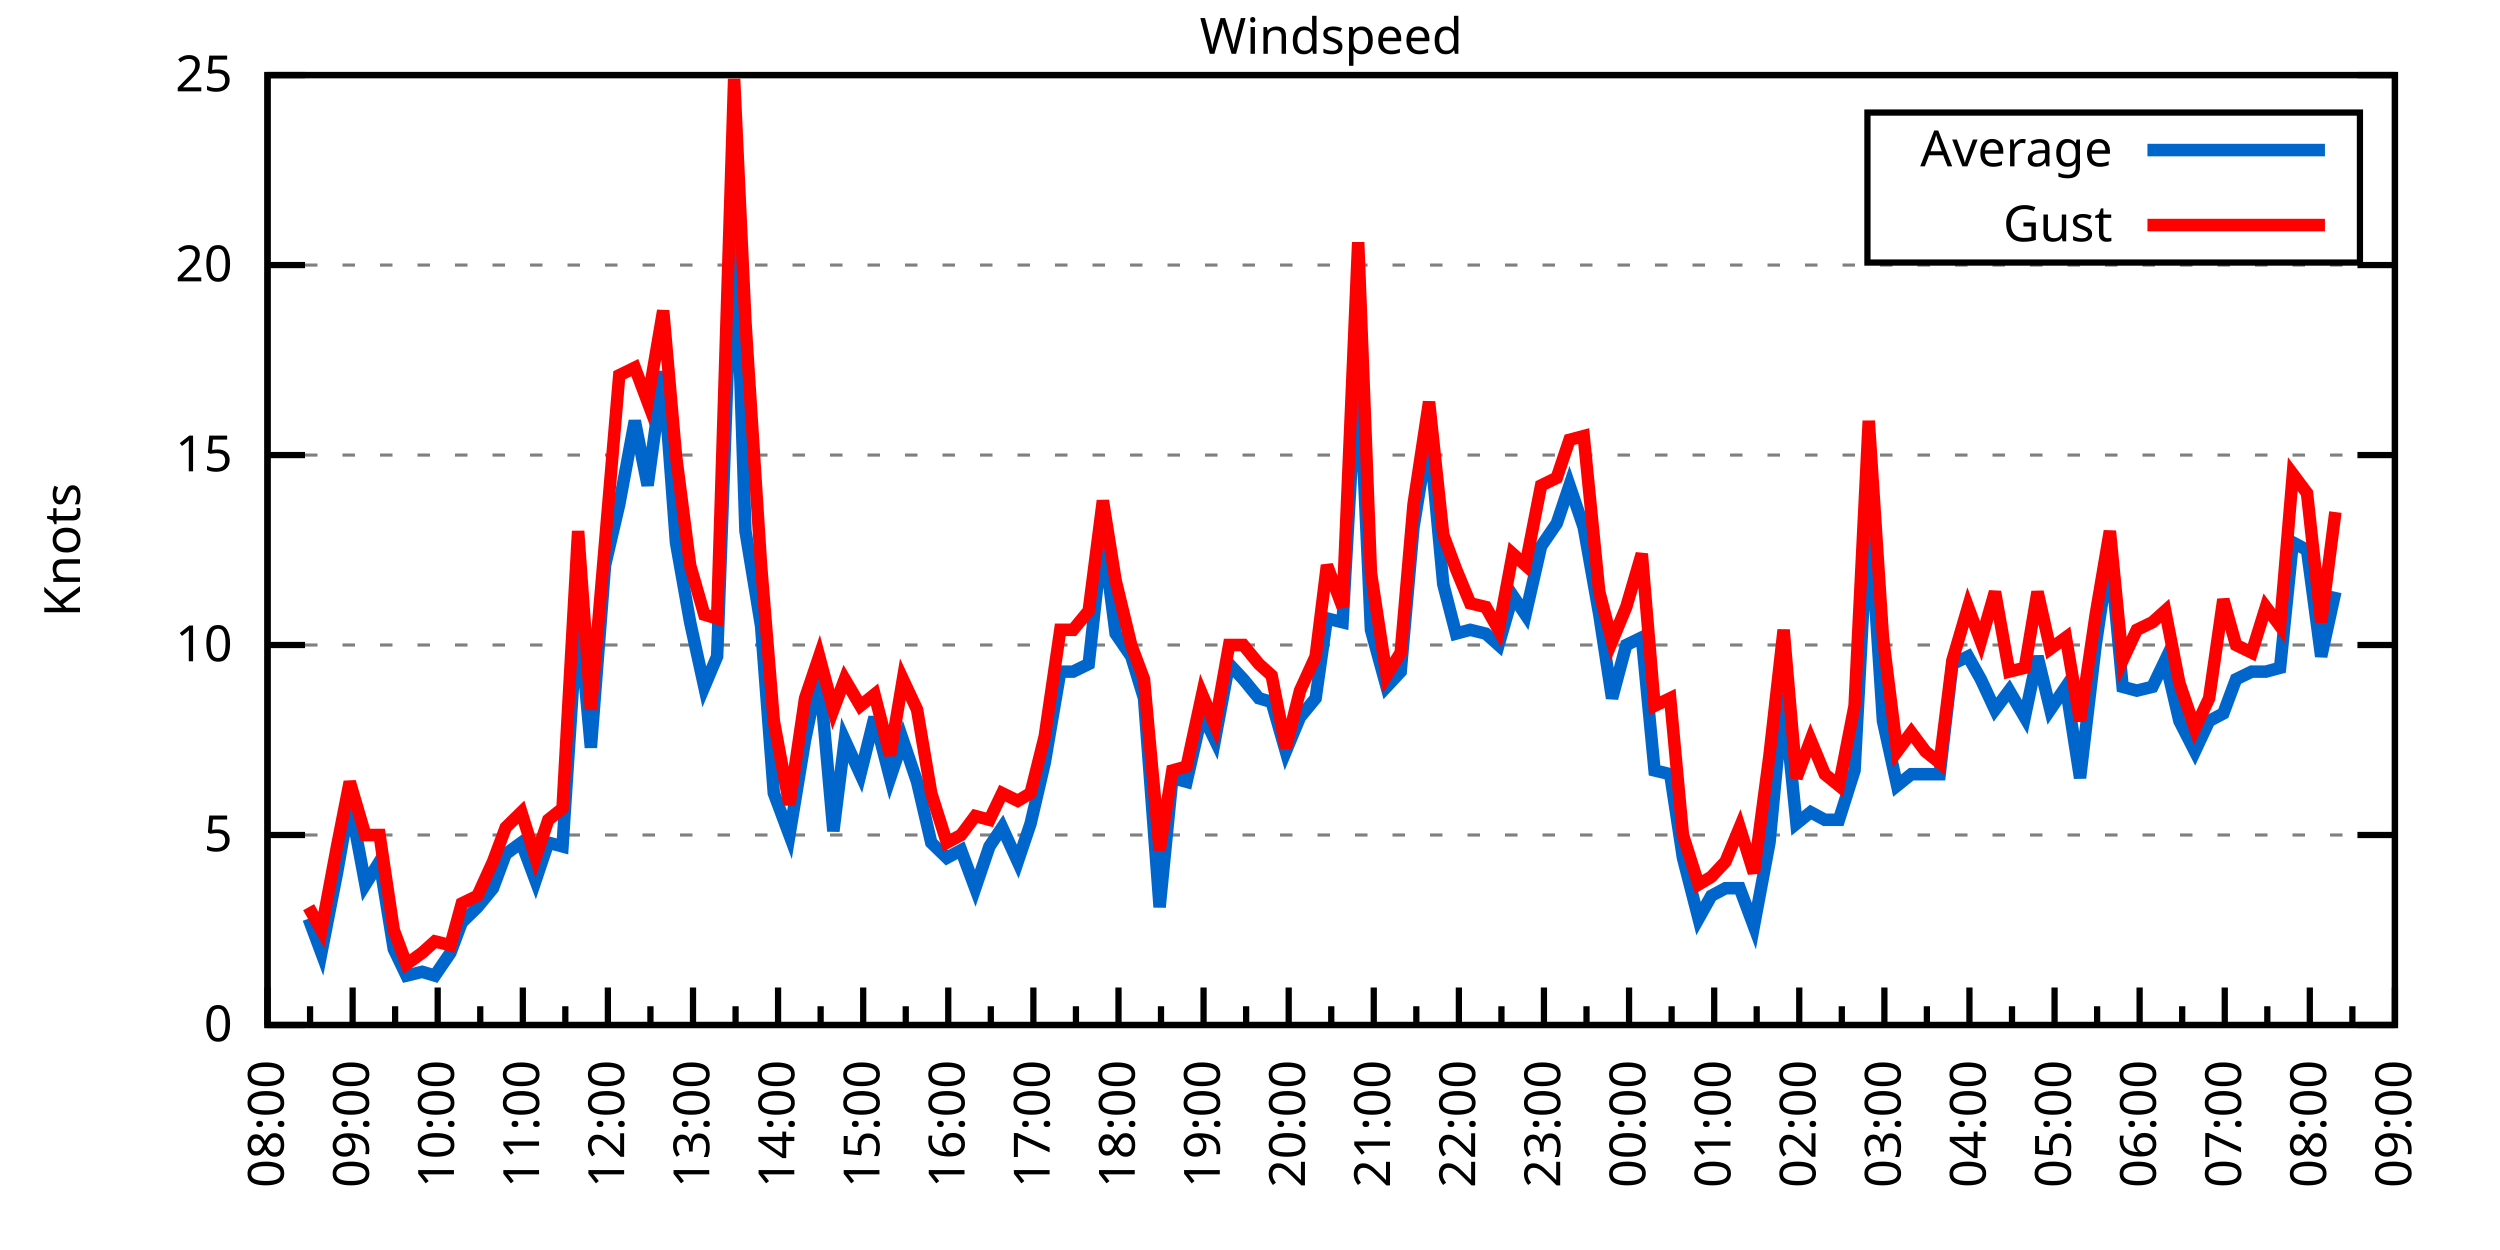
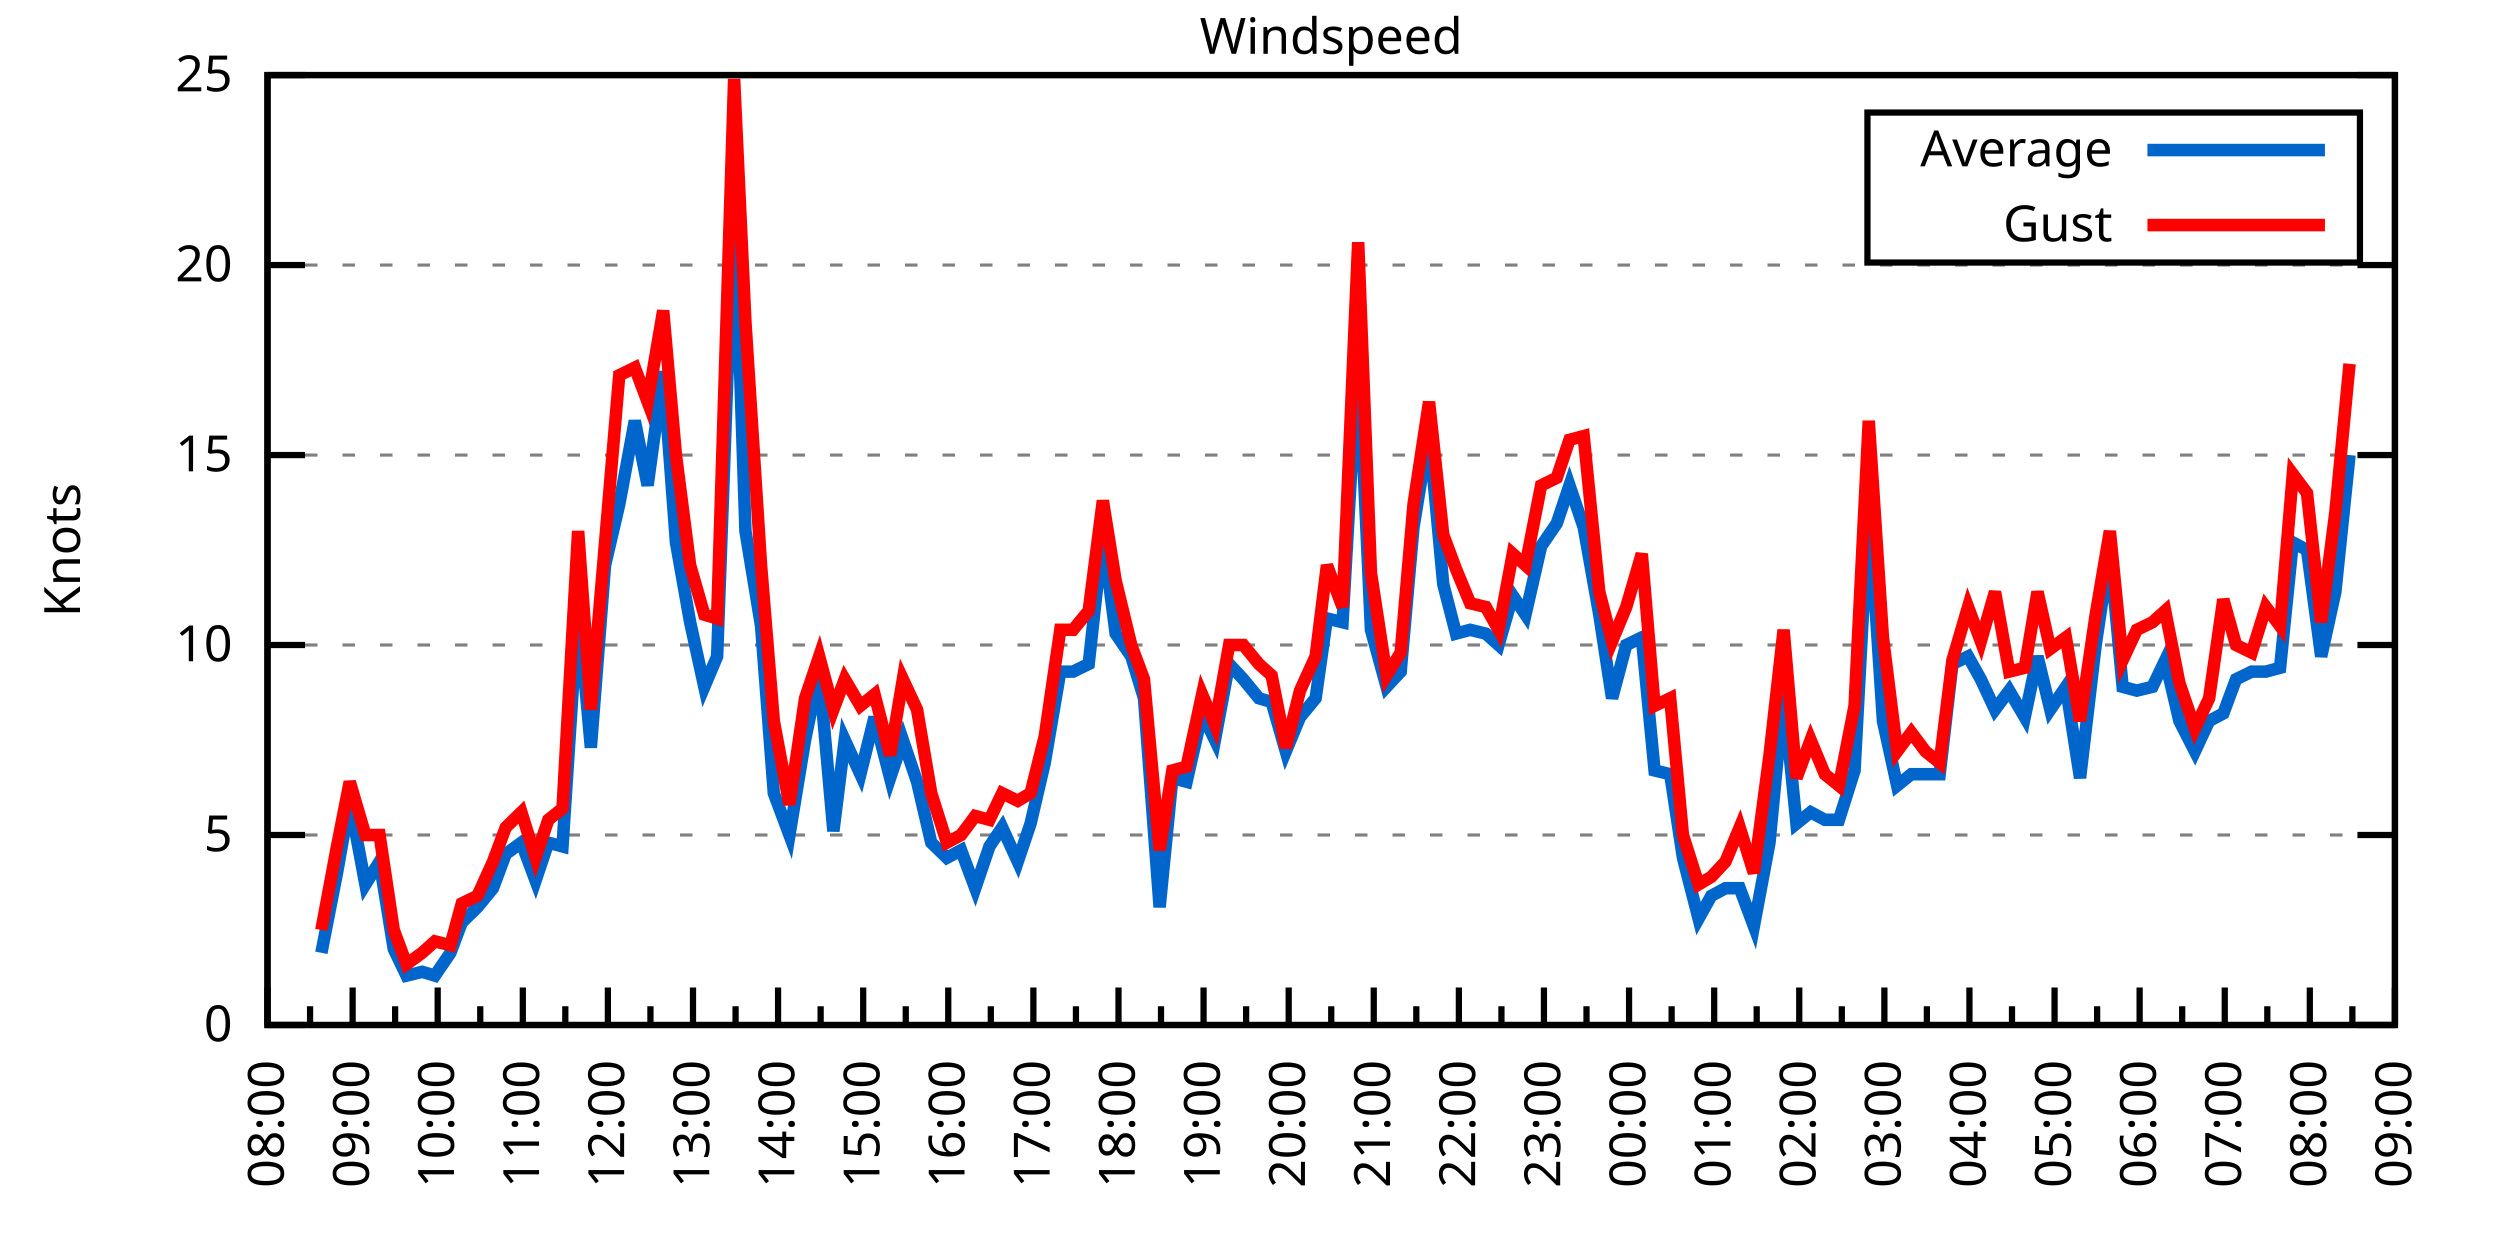
<svg xmlns="http://www.w3.org/2000/svg" xmlns:xlink="http://www.w3.org/1999/xlink" width="400" height="200" viewBox="0 0 400 200">
  <g id="gnuplot_canvas">
    <rect x="0" y="0" width="400" height="200" fill="none" />
    <defs>
      <circle id="gpDot" r="0.5" stroke-width="0.5" stroke="currentColor" />
      <path id="gpPt0" stroke-width="0.333" stroke="currentColor" d="M-1,0 h2 M0,-1 v2" />
      <path id="gpPt1" stroke-width="0.333" stroke="currentColor" d="M-1,-1 L1,1 M1,-1 L-1,1" />
      <path id="gpPt2" stroke-width="0.333" stroke="currentColor" d="M-1,0 L1,0 M0,-1 L0,1 M-1,-1 L1,1 M-1,1 L1,-1" />
      <rect id="gpPt3" stroke-width="0.333" stroke="currentColor" x="-1" y="-1" width="2" height="2" />
      <rect id="gpPt4" stroke-width="0.333" stroke="currentColor" fill="currentColor" x="-1" y="-1" width="2" height="2" />
      <circle id="gpPt5" stroke-width="0.333" stroke="currentColor" cx="0" cy="0" r="1" />
      <use xlink:href="#gpPt5" id="gpPt6" fill="currentColor" stroke="none" />
      <path id="gpPt7" stroke-width="0.333" stroke="currentColor" d="M0,-1.33 L-1.33,0.67 L1.33,0.67 z" />
      <use xlink:href="#gpPt7" id="gpPt8" fill="currentColor" stroke="none" />
      <use xlink:href="#gpPt7" id="gpPt9" stroke="currentColor" transform="rotate(180)" />
      <use xlink:href="#gpPt9" id="gpPt10" fill="currentColor" stroke="none" />
      <use xlink:href="#gpPt3" id="gpPt11" stroke="currentColor" transform="rotate(45)" />
      <use xlink:href="#gpPt11" id="gpPt12" fill="currentColor" stroke="none" />
      <path id="gpPt13" stroke-width="0.333" stroke="currentColor" d="M0,1.330 L1.265,0.411 L0.782,-1.067 L-0.782,-1.076 L-1.265,0.411 z" />
      <use xlink:href="#gpPt13" id="gpPt14" fill="currentColor" stroke="none" />
      <filter id="textbox" filterUnits="objectBoundingBox" x="0" y="0" height="1" width="1">
        <feFlood flood-color="white" flood-opacity="1" result="bgnd" />
        <feComposite in="SourceGraphic" in2="bgnd" operator="atop" />
      </filter>
      <filter id="greybox" filterUnits="objectBoundingBox" x="0" y="0" height="1" width="1">
        <feFlood flood-color="lightgrey" flood-opacity="1" result="grey" />
        <feComposite in="SourceGraphic" in2="grey" operator="atop" />
      </filter>
    </defs>
    <g fill="none" color="white" stroke="currentColor" stroke-width="1.00" stroke-linecap="butt" stroke-linejoin="miter">
</g>
    <g fill="none" color="black" stroke="currentColor" stroke-width="1.00" stroke-linecap="butt" stroke-linejoin="miter">
      <g stroke="none" shape-rendering="crispEdges">
        <polygon fill="rgb(255, 255, 255)" points="42.80,164.00 383.18,164.00 383.18,12.02 42.80,12.02 " />
      </g>
    </g>
    <g fill="none" color="black" stroke="currentColor" stroke-width="1.00" stroke-linecap="butt" stroke-linejoin="miter">
</g>
    <g fill="none" color="black" stroke="black" stroke-width="0.50" stroke-linecap="butt" stroke-linejoin="miter">
</g>
    <g fill="none" color="gray" stroke="currentColor" stroke-width="0.50" stroke-linecap="butt" stroke-linejoin="miter">
      <path stroke="gray" stroke-dasharray="2,4" class="gridline" d="M42.80,164.00 L383.19,164.00  " />
    </g>
    <g fill="none" color="gray" stroke="gray" stroke-width="1.00" stroke-linecap="butt" stroke-linejoin="miter">
</g>
    <g fill="none" color="black" stroke="currentColor" stroke-width="1.00" stroke-linecap="butt" stroke-linejoin="miter">
      <path stroke="black" d="M42.80,164.00 L48.80,164.00 M383.19,164.00 L377.19,164.00  " />
      <g transform="translate(37.20,166.60)" stroke="none" fill="black" font-family="Sans" font-size="8.00" text-anchor="end">
        <text>
          <tspan font-family="Sans"> 0</tspan>
        </text>
      </g>
    </g>
    <g fill="none" color="black" stroke="currentColor" stroke-width="1.00" stroke-linecap="butt" stroke-linejoin="miter">
</g>
    <g fill="none" color="black" stroke="black" stroke-width="0.50" stroke-linecap="butt" stroke-linejoin="miter">
</g>
    <g fill="none" color="gray" stroke="currentColor" stroke-width="0.50" stroke-linecap="butt" stroke-linejoin="miter">
      <path stroke="gray" stroke-dasharray="2,4" class="gridline" d="M42.80,133.60 L383.19,133.60  " />
    </g>
    <g fill="none" color="gray" stroke="gray" stroke-width="1.00" stroke-linecap="butt" stroke-linejoin="miter">
</g>
    <g fill="none" color="black" stroke="currentColor" stroke-width="1.00" stroke-linecap="butt" stroke-linejoin="miter">
      <path stroke="black" d="M42.80,133.60 L48.80,133.60 M383.19,133.60 L377.19,133.60  " />
      <g transform="translate(37.20,136.20)" stroke="none" fill="black" font-family="Sans" font-size="8.00" text-anchor="end">
        <text>
          <tspan font-family="Sans"> 5</tspan>
        </text>
      </g>
    </g>
    <g fill="none" color="black" stroke="currentColor" stroke-width="1.00" stroke-linecap="butt" stroke-linejoin="miter">
</g>
    <g fill="none" color="black" stroke="black" stroke-width="0.50" stroke-linecap="butt" stroke-linejoin="miter">
</g>
    <g fill="none" color="gray" stroke="currentColor" stroke-width="0.50" stroke-linecap="butt" stroke-linejoin="miter">
      <path stroke="gray" stroke-dasharray="2,4" class="gridline" d="M42.80,103.20 L383.19,103.20  " />
    </g>
    <g fill="none" color="gray" stroke="gray" stroke-width="1.00" stroke-linecap="butt" stroke-linejoin="miter">
</g>
    <g fill="none" color="black" stroke="currentColor" stroke-width="1.00" stroke-linecap="butt" stroke-linejoin="miter">
      <path stroke="black" d="M42.80,103.20 L48.80,103.20 M383.19,103.20 L377.19,103.20  " />
      <g transform="translate(37.20,105.80)" stroke="none" fill="black" font-family="Sans" font-size="8.00" text-anchor="end">
        <text>
          <tspan font-family="Sans"> 10</tspan>
        </text>
      </g>
    </g>
    <g fill="none" color="black" stroke="currentColor" stroke-width="1.00" stroke-linecap="butt" stroke-linejoin="miter">
</g>
    <g fill="none" color="black" stroke="black" stroke-width="0.50" stroke-linecap="butt" stroke-linejoin="miter">
</g>
    <g fill="none" color="gray" stroke="currentColor" stroke-width="0.50" stroke-linecap="butt" stroke-linejoin="miter">
      <path stroke="gray" stroke-dasharray="2,4" class="gridline" d="M42.80,72.81 L383.19,72.81  " />
    </g>
    <g fill="none" color="gray" stroke="gray" stroke-width="1.00" stroke-linecap="butt" stroke-linejoin="miter">
</g>
    <g fill="none" color="black" stroke="currentColor" stroke-width="1.00" stroke-linecap="butt" stroke-linejoin="miter">
      <path stroke="black" d="M42.80,72.81 L48.80,72.81 M383.19,72.81 L377.19,72.81  " />
      <g transform="translate(37.20,75.41)" stroke="none" fill="black" font-family="Sans" font-size="8.00" text-anchor="end">
        <text>
          <tspan font-family="Sans"> 15</tspan>
        </text>
      </g>
    </g>
    <g fill="none" color="black" stroke="currentColor" stroke-width="1.00" stroke-linecap="butt" stroke-linejoin="miter">
</g>
    <g fill="none" color="black" stroke="black" stroke-width="0.50" stroke-linecap="butt" stroke-linejoin="miter">
</g>
    <g fill="none" color="gray" stroke="currentColor" stroke-width="0.50" stroke-linecap="butt" stroke-linejoin="miter">
      <path stroke="gray" stroke-dasharray="2,4" class="gridline" d="M42.80,42.41 L383.19,42.41  " />
    </g>
    <g fill="none" color="gray" stroke="gray" stroke-width="1.00" stroke-linecap="butt" stroke-linejoin="miter">
</g>
    <g fill="none" color="black" stroke="currentColor" stroke-width="1.00" stroke-linecap="butt" stroke-linejoin="miter">
      <path stroke="black" d="M42.80,42.41 L48.80,42.41 M383.19,42.41 L377.19,42.41  " />
      <g transform="translate(37.20,45.01)" stroke="none" fill="black" font-family="Sans" font-size="8.00" text-anchor="end">
        <text>
          <tspan font-family="Sans"> 20</tspan>
        </text>
      </g>
    </g>
    <g fill="none" color="black" stroke="currentColor" stroke-width="1.00" stroke-linecap="butt" stroke-linejoin="miter">
</g>
    <g fill="none" color="black" stroke="black" stroke-width="0.50" stroke-linecap="butt" stroke-linejoin="miter">
</g>
    <g fill="none" color="gray" stroke="currentColor" stroke-width="0.50" stroke-linecap="butt" stroke-linejoin="miter">
      <path stroke="gray" stroke-dasharray="2,4" class="gridline" d="M42.80,12.01 L383.19,12.01  " />
    </g>
    <g fill="none" color="gray" stroke="gray" stroke-width="1.00" stroke-linecap="butt" stroke-linejoin="miter">
</g>
    <g fill="none" color="black" stroke="currentColor" stroke-width="1.00" stroke-linecap="butt" stroke-linejoin="miter">
      <path stroke="black" d="M42.80,12.01 L48.80,12.01 M383.19,12.01 L377.19,12.01  " />
      <g transform="translate(37.20,14.61)" stroke="none" fill="black" font-family="Sans" font-size="8.00" text-anchor="end">
        <text>
          <tspan font-family="Sans"> 25</tspan>
        </text>
      </g>
    </g>
    <g fill="none" color="black" stroke="currentColor" stroke-width="1.00" stroke-linecap="butt" stroke-linejoin="miter">
      <path stroke="black" d="M42.80,164.00 L42.80,158.00  " />
      <g transform="translate(45.40,169.60) rotate(270)" stroke="none" fill="black" font-family="Sans" font-size="8.00" text-anchor="end">
        <text>
          <tspan font-family="Sans">08:00</tspan>
        </text>
      </g>
    </g>
    <g fill="none" color="black" stroke="currentColor" stroke-width="1.00" stroke-linecap="butt" stroke-linejoin="miter">
      <path stroke="black" d="M49.61,164.00 L49.61,161.00 M56.42,164.00 L56.42,158.00  " />
      <g transform="translate(59.02,169.60) rotate(270)" stroke="none" fill="black" font-family="Sans" font-size="8.00" text-anchor="end">
        <text>
          <tspan font-family="Sans">09:00</tspan>
        </text>
      </g>
    </g>
    <g fill="none" color="black" stroke="currentColor" stroke-width="1.00" stroke-linecap="butt" stroke-linejoin="miter">
      <path stroke="black" d="M63.22,164.00 L63.22,161.00 M70.03,164.00 L70.03,158.00  " />
      <g transform="translate(72.63,169.60) rotate(270)" stroke="none" fill="black" font-family="Sans" font-size="8.00" text-anchor="end">
        <text>
          <tspan font-family="Sans">10:00</tspan>
        </text>
      </g>
    </g>
    <g fill="none" color="black" stroke="currentColor" stroke-width="1.00" stroke-linecap="butt" stroke-linejoin="miter">
      <path stroke="black" d="M76.84,164.00 L76.84,161.00 M83.65,164.00 L83.65,158.00  " />
      <g transform="translate(86.25,169.60) rotate(270)" stroke="none" fill="black" font-family="Sans" font-size="8.00" text-anchor="end">
        <text>
          <tspan font-family="Sans">11:00</tspan>
        </text>
      </g>
    </g>
    <g fill="none" color="black" stroke="currentColor" stroke-width="1.00" stroke-linecap="butt" stroke-linejoin="miter">
      <path stroke="black" d="M90.45,164.00 L90.45,161.00 M97.26,164.00 L97.26,158.00  " />
      <g transform="translate(99.86,169.60) rotate(270)" stroke="none" fill="black" font-family="Sans" font-size="8.00" text-anchor="end">
        <text>
          <tspan font-family="Sans">12:00</tspan>
        </text>
      </g>
    </g>
    <g fill="none" color="black" stroke="currentColor" stroke-width="1.00" stroke-linecap="butt" stroke-linejoin="miter">
      <path stroke="black" d="M104.07,164.00 L104.07,161.00 M110.88,164.00 L110.88,158.00  " />
      <g transform="translate(113.48,169.60) rotate(270)" stroke="none" fill="black" font-family="Sans" font-size="8.00" text-anchor="end">
        <text>
          <tspan font-family="Sans">13:00</tspan>
        </text>
      </g>
    </g>
    <g fill="none" color="black" stroke="currentColor" stroke-width="1.00" stroke-linecap="butt" stroke-linejoin="miter">
      <path stroke="black" d="M117.69,164.00 L117.69,161.00 M124.49,164.00 L124.49,158.00  " />
      <g transform="translate(127.09,169.60) rotate(270)" stroke="none" fill="black" font-family="Sans" font-size="8.00" text-anchor="end">
        <text>
          <tspan font-family="Sans">14:00</tspan>
        </text>
      </g>
    </g>
    <g fill="none" color="black" stroke="currentColor" stroke-width="1.00" stroke-linecap="butt" stroke-linejoin="miter">
      <path stroke="black" d="M131.30,164.00 L131.30,161.00 M138.11,164.00 L138.11,158.00  " />
      <g transform="translate(140.71,169.60) rotate(270)" stroke="none" fill="black" font-family="Sans" font-size="8.00" text-anchor="end">
        <text>
          <tspan font-family="Sans">15:00</tspan>
        </text>
      </g>
    </g>
    <g fill="none" color="black" stroke="currentColor" stroke-width="1.00" stroke-linecap="butt" stroke-linejoin="miter">
      <path stroke="black" d="M144.92,164.00 L144.92,161.00 M151.72,164.00 L151.72,158.00  " />
      <g transform="translate(154.32,169.60) rotate(270)" stroke="none" fill="black" font-family="Sans" font-size="8.00" text-anchor="end">
        <text>
          <tspan font-family="Sans">16:00</tspan>
        </text>
      </g>
    </g>
    <g fill="none" color="black" stroke="currentColor" stroke-width="1.00" stroke-linecap="butt" stroke-linejoin="miter">
      <path stroke="black" d="M158.53,164.00 L158.53,161.00 M165.34,164.00 L165.34,158.00  " />
      <g transform="translate(167.94,169.60) rotate(270)" stroke="none" fill="black" font-family="Sans" font-size="8.00" text-anchor="end">
        <text>
          <tspan font-family="Sans">17:00</tspan>
        </text>
      </g>
    </g>
    <g fill="none" color="black" stroke="currentColor" stroke-width="1.00" stroke-linecap="butt" stroke-linejoin="miter">
      <path stroke="black" d="M172.15,164.00 L172.15,161.00 M178.96,164.00 L178.96,158.00  " />
      <g transform="translate(181.56,169.60) rotate(270)" stroke="none" fill="black" font-family="Sans" font-size="8.00" text-anchor="end">
        <text>
          <tspan font-family="Sans">18:00</tspan>
        </text>
      </g>
    </g>
    <g fill="none" color="black" stroke="currentColor" stroke-width="1.00" stroke-linecap="butt" stroke-linejoin="miter">
      <path stroke="black" d="M185.76,164.00 L185.76,161.00 M192.57,164.00 L192.57,158.00  " />
      <g transform="translate(195.17,169.60) rotate(270)" stroke="none" fill="black" font-family="Sans" font-size="8.00" text-anchor="end">
        <text>
          <tspan font-family="Sans">19:00</tspan>
        </text>
      </g>
    </g>
    <g fill="none" color="black" stroke="currentColor" stroke-width="1.00" stroke-linecap="butt" stroke-linejoin="miter">
      <path stroke="black" d="M199.38,164.00 L199.38,161.00 M206.19,164.00 L206.19,158.00  " />
      <g transform="translate(208.79,169.60) rotate(270)" stroke="none" fill="black" font-family="Sans" font-size="8.00" text-anchor="end">
        <text>
          <tspan font-family="Sans">20:00</tspan>
        </text>
      </g>
    </g>
    <g fill="none" color="black" stroke="currentColor" stroke-width="1.00" stroke-linecap="butt" stroke-linejoin="miter">
      <path stroke="black" d="M213.00,164.00 L213.00,161.00 M219.80,164.00 L219.80,158.00  " />
      <g transform="translate(222.40,169.60) rotate(270)" stroke="none" fill="black" font-family="Sans" font-size="8.00" text-anchor="end">
        <text>
          <tspan font-family="Sans">21:00</tspan>
        </text>
      </g>
    </g>
    <g fill="none" color="black" stroke="currentColor" stroke-width="1.00" stroke-linecap="butt" stroke-linejoin="miter">
      <path stroke="black" d="M226.61,164.00 L226.61,161.00 M233.42,164.00 L233.42,158.00  " />
      <g transform="translate(236.02,169.60) rotate(270)" stroke="none" fill="black" font-family="Sans" font-size="8.00" text-anchor="end">
        <text>
          <tspan font-family="Sans">22:00</tspan>
        </text>
      </g>
    </g>
    <g fill="none" color="black" stroke="currentColor" stroke-width="1.00" stroke-linecap="butt" stroke-linejoin="miter">
      <path stroke="black" d="M240.23,164.00 L240.23,161.00 M247.03,164.00 L247.03,158.00  " />
      <g transform="translate(249.63,169.60) rotate(270)" stroke="none" fill="black" font-family="Sans" font-size="8.00" text-anchor="end">
        <text>
          <tspan font-family="Sans">23:00</tspan>
        </text>
      </g>
    </g>
    <g fill="none" color="black" stroke="currentColor" stroke-width="1.00" stroke-linecap="butt" stroke-linejoin="miter">
      <path stroke="black" d="M253.84,164.00 L253.84,161.00 M260.65,164.00 L260.65,158.00  " />
      <g transform="translate(263.25,169.60) rotate(270)" stroke="none" fill="black" font-family="Sans" font-size="8.00" text-anchor="end">
        <text>
          <tspan font-family="Sans">00:00</tspan>
        </text>
      </g>
    </g>
    <g fill="none" color="black" stroke="currentColor" stroke-width="1.00" stroke-linecap="butt" stroke-linejoin="miter">
      <path stroke="black" d="M267.46,164.00 L267.46,161.00 M274.27,164.00 L274.27,158.00  " />
      <g transform="translate(276.87,169.60) rotate(270)" stroke="none" fill="black" font-family="Sans" font-size="8.00" text-anchor="end">
        <text>
          <tspan font-family="Sans">01:00</tspan>
        </text>
      </g>
    </g>
    <g fill="none" color="black" stroke="currentColor" stroke-width="1.00" stroke-linecap="butt" stroke-linejoin="miter">
      <path stroke="black" d="M281.07,164.00 L281.07,161.00 M287.88,164.00 L287.88,158.00  " />
      <g transform="translate(290.48,169.60) rotate(270)" stroke="none" fill="black" font-family="Sans" font-size="8.00" text-anchor="end">
        <text>
          <tspan font-family="Sans">02:00</tspan>
        </text>
      </g>
    </g>
    <g fill="none" color="black" stroke="currentColor" stroke-width="1.00" stroke-linecap="butt" stroke-linejoin="miter">
      <path stroke="black" d="M294.69,164.00 L294.69,161.00 M301.50,164.00 L301.50,158.00  " />
      <g transform="translate(304.10,169.60) rotate(270)" stroke="none" fill="black" font-family="Sans" font-size="8.00" text-anchor="end">
        <text>
          <tspan font-family="Sans">03:00</tspan>
        </text>
      </g>
    </g>
    <g fill="none" color="black" stroke="currentColor" stroke-width="1.00" stroke-linecap="butt" stroke-linejoin="miter">
      <path stroke="black" d="M308.30,164.00 L308.30,161.00 M315.11,164.00 L315.11,158.00  " />
      <g transform="translate(317.71,169.60) rotate(270)" stroke="none" fill="black" font-family="Sans" font-size="8.00" text-anchor="end">
        <text>
          <tspan font-family="Sans">04:00</tspan>
        </text>
      </g>
    </g>
    <g fill="none" color="black" stroke="currentColor" stroke-width="1.00" stroke-linecap="butt" stroke-linejoin="miter">
      <path stroke="black" d="M321.92,164.00 L321.92,161.00 M328.73,164.00 L328.73,158.00  " />
      <g transform="translate(331.33,169.60) rotate(270)" stroke="none" fill="black" font-family="Sans" font-size="8.00" text-anchor="end">
        <text>
          <tspan font-family="Sans">05:00</tspan>
        </text>
      </g>
    </g>
    <g fill="none" color="black" stroke="currentColor" stroke-width="1.00" stroke-linecap="butt" stroke-linejoin="miter">
      <path stroke="black" d="M335.54,164.00 L335.54,161.00 M342.34,164.00 L342.34,158.00  " />
      <g transform="translate(344.94,169.60) rotate(270)" stroke="none" fill="black" font-family="Sans" font-size="8.00" text-anchor="end">
        <text>
          <tspan font-family="Sans">06:00</tspan>
        </text>
      </g>
    </g>
    <g fill="none" color="black" stroke="currentColor" stroke-width="1.00" stroke-linecap="butt" stroke-linejoin="miter">
      <path stroke="black" d="M349.15,164.00 L349.15,161.00 M355.96,164.00 L355.96,158.00  " />
      <g transform="translate(358.56,169.60) rotate(270)" stroke="none" fill="black" font-family="Sans" font-size="8.00" text-anchor="end">
        <text>
          <tspan font-family="Sans">07:00</tspan>
        </text>
      </g>
    </g>
    <g fill="none" color="black" stroke="currentColor" stroke-width="1.00" stroke-linecap="butt" stroke-linejoin="miter">
      <path stroke="black" d="M362.77,164.00 L362.77,161.00 M369.57,164.00 L369.57,158.00  " />
      <g transform="translate(372.17,169.60) rotate(270)" stroke="none" fill="black" font-family="Sans" font-size="8.00" text-anchor="end">
        <text>
          <tspan font-family="Sans">08:00</tspan>
        </text>
      </g>
    </g>
    <g fill="none" color="black" stroke="currentColor" stroke-width="1.00" stroke-linecap="butt" stroke-linejoin="miter">
      <path stroke="black" d="M376.38,164.00 L376.38,161.00 M383.19,164.00 L383.19,158.00  " />
      <g transform="translate(385.79,169.60) rotate(270)" stroke="none" fill="black" font-family="Sans" font-size="8.00" text-anchor="end">
        <text>
          <tspan font-family="Sans">09:00</tspan>
        </text>
      </g>
    </g>
    <g fill="none" color="black" stroke="currentColor" stroke-width="1.00" stroke-linecap="butt" stroke-linejoin="miter">
</g>
    <g fill="none" color="black" stroke="currentColor" stroke-width="1.00" stroke-linecap="butt" stroke-linejoin="miter">
      <path stroke="black" d="M42.80,12.01 L42.80,164.00 L383.19,164.00 L383.19,12.01 L42.80,12.01 Z  " />
    </g>
    <g fill="none" color="black" stroke="currentColor" stroke-width="1.00" stroke-linecap="butt" stroke-linejoin="miter">
      <g transform="translate(12.80,88.01) rotate(270)" stroke="none" fill="black" font-family="Sans" font-size="8.00" text-anchor="middle">
        <text>
          <tspan font-family="Sans">Knots</tspan>
        </text>
      </g>
    </g>
    <g fill="none" color="black" stroke="currentColor" stroke-width="1.00" stroke-linecap="butt" stroke-linejoin="miter">
</g>
    <g fill="none" color="black" stroke="currentColor" stroke-width="1.00" stroke-linecap="butt" stroke-linejoin="miter">
      <path stroke="black" d="M298.79,42.01 L298.79,18.01 L377.59,18.01 L377.59,42.01 L298.79,42.01 Z  " />
    </g>
    <g id="Windspeed_plot_1">
      <g fill="none" color="white" stroke="black" stroke-width="2.00" stroke-linecap="butt" stroke-linejoin="miter">
</g>
      <g fill="none" color="black" stroke="currentColor" stroke-width="2.00" stroke-linecap="butt" stroke-linejoin="miter">
        <g transform="translate(337.99,26.61)" stroke="none" fill="black" font-family="Sans" font-size="8.00" text-anchor="end">
          <text>
            <tspan font-family="Sans">Average</tspan>
          </text>
        </g>
      </g>
      <g fill="none" color="black" stroke="currentColor" stroke-width="2.00" stroke-linecap="butt" stroke-linejoin="miter">
-         <path stroke="rgb(  0, 102, 204)" d="M343.59,24.01 L371.99,24.01 M49.38,146.98 L51.42,152.45 L53.92,139.68 L55.96,128.13 L58.46,141.51 L60.73,137.86   L63.00,151.84 L65.04,156.10 L67.54,155.49 L69.58,156.10 L72.07,152.45 L73.89,147.59 L76.39,145.15 L78.88,142.11   L80.92,136.64 L83.42,134.82 L85.69,140.90 L87.73,134.82 L90.00,135.43 L92.50,97.12 L94.54,119.62 L96.81,90.44   L99.08,80.71 L101.57,67.33 L103.62,77.67 L106.11,59.43 L108.15,86.79 L110.42,99.56 L112.69,109.89 L114.74,105.03   L117.46,30.86 L119.27,84.97 L121.77,100.16 L123.81,126.91 L126.31,133.60 L128.81,118.40 L131.07,107.46 L133.34,132.99   L135.16,118.40 L137.66,123.87 L139.92,114.76 L142.42,124.48 L144.46,118.40 L146.73,125.09 L149.00,134.82 L151.50,137.25   L153.77,136.03 L156.04,142.11 L158.31,135.43 L160.35,132.39 L162.84,137.86 L164.89,131.78 L167.16,122.05 L169.65,107.46   L171.69,107.46 L174.19,106.24 L176.46,85.57 L178.50,101.38 L181.00,105.03 L183.04,111.72 L185.54,145.15 L187.58,124.48   L189.85,125.09 L192.34,114.15 L194.39,118.40 L196.66,106.24 L198.93,108.68 L201.42,111.72 L203.46,112.32 L205.73,120.23   L208.00,114.76 L210.50,111.72 L212.31,98.95 L214.81,99.56 L217.31,55.78 L219.35,100.77 L221.85,109.89 L224.11,107.46   L226.16,84.36 L228.65,69.16 L230.92,93.48 L232.96,101.38 L235.23,100.77 L237.73,101.38 L239.77,103.20 L242.04,95.30   L244.08,98.34 L246.58,87.40 L249.08,83.75 L251.12,77.67 L253.39,84.36 L255.88,98.34 L257.93,111.72 L260.20,103.20   L262.69,101.99 L264.73,123.27 L267.23,123.87 L269.27,137.25 L271.77,146.98 L273.81,143.33 L276.08,142.11 L278.35,142.11   L280.62,148.19 L283.12,134.82 L285.38,111.11 L287.43,131.78 L289.70,129.95 L291.97,131.17 L294.23,131.17 L296.73,123.27   L299.00,80.71 L301.27,115.36 L303.54,125.70 L305.81,123.87 L308.08,123.87 L310.35,123.87 L312.39,106.24 L314.89,105.03   L316.93,108.68 L319.20,113.54 L321.47,110.50 L323.96,114.76 L326.00,105.03 L328.05,113.54 L330.54,109.89 L332.81,124.48   L335.31,103.20 L337.58,88.00 L339.62,109.89 L341.89,110.50 L344.39,109.89 L346.43,105.64 L348.70,115.36 L351.19,120.23   L353.46,115.36 L355.73,114.15 L357.77,108.68 L360.27,107.46 L362.54,107.46 L364.81,106.85 L366.85,86.79 L369.12,88.00   L371.39,105.03 L373.66,94.69  " />
+         <path stroke="rgb(  0, 102, 204)" d="M343.59,24.01 L371.99,24.01 M51.42,152.45 L53.92,139.68 L55.96,128.13 L58.46,141.51 L60.73,137.86 L63.00,151.84   L65.04,156.10 L67.54,155.49 L69.58,156.10 L72.07,152.45 L73.89,147.59 L76.39,145.15 L78.88,142.11 L80.92,136.64   L83.42,134.82 L85.69,140.90 L87.73,134.82 L90.00,135.43 L92.50,97.12 L94.54,119.62 L96.81,90.44 L99.08,80.71   L101.57,67.33 L103.62,77.67 L106.11,59.43 L108.15,86.79 L110.42,99.56 L112.69,109.89 L114.74,105.03 L117.46,30.86   L119.27,84.97 L121.77,100.16 L123.81,126.91 L126.31,133.60 L128.81,118.40 L131.07,107.46 L133.34,132.99 L135.16,118.40   L137.66,123.87 L139.92,114.76 L142.42,124.48 L144.46,118.40 L146.73,125.09 L149.00,134.82 L151.50,137.25 L153.77,136.03   L156.04,142.11 L158.31,135.43 L160.35,132.39 L162.84,137.86 L164.89,131.78 L167.16,122.05 L169.65,107.46 L171.69,107.46   L174.19,106.24 L176.46,85.57 L178.50,101.38 L181.00,105.03 L183.04,111.72 L185.54,145.15 L187.58,124.48 L189.85,125.09   L192.34,114.15 L194.39,118.40 L196.66,106.24 L198.93,108.68 L201.42,111.72 L203.46,112.32 L205.73,120.23 L208.00,114.76   L210.50,111.72 L212.31,98.95 L214.81,99.56 L217.31,55.78 L219.35,100.77 L221.85,109.89 L224.11,107.46 L226.16,84.36   L228.65,69.16 L230.92,93.48 L232.96,101.38 L235.23,100.77 L237.73,101.38 L239.77,103.20 L242.04,95.30 L244.08,98.34   L246.58,87.40 L249.08,83.75 L251.12,77.67 L253.39,84.36 L255.88,98.34 L257.93,111.72 L260.20,103.20 L262.69,101.99   L264.73,123.27 L267.23,123.87 L269.27,137.25 L271.77,146.98 L273.81,143.33 L276.08,142.11 L278.35,142.11 L280.62,148.19   L283.12,134.82 L285.38,111.11 L287.43,131.78 L289.70,129.95 L291.97,131.17 L294.23,131.17 L296.73,123.27 L299.00,80.71   L301.27,115.36 L303.54,125.70 L305.81,123.87 L308.08,123.87 L310.35,123.87 L312.39,106.24 L314.89,105.03 L316.93,108.68   L319.20,113.54 L321.47,110.50 L323.96,114.76 L326.00,105.03 L328.05,113.54 L330.54,109.89 L332.81,124.48 L335.31,103.20   L337.58,88.00 L339.62,109.89 L341.89,110.50 L344.39,109.89 L346.43,105.64 L348.70,115.36 L351.19,120.23 L353.46,115.36   L355.73,114.15 L357.77,108.68 L360.27,107.46 L362.54,107.46 L364.81,106.85 L366.85,86.79 L369.12,88.00 L371.39,105.03   L373.66,94.69 L375.93,72.81  " />
      </g>
    </g>
    <g id="Windspeed_plot_2">
      <g fill="none" color="black" stroke="currentColor" stroke-width="2.00" stroke-linecap="butt" stroke-linejoin="miter">
        <g transform="translate(337.99,38.61)" stroke="none" fill="black" font-family="Sans" font-size="8.00" text-anchor="end">
          <text>
            <tspan font-family="Sans">Gust</tspan>
          </text>
        </g>
      </g>
      <g fill="none" color="black" stroke="currentColor" stroke-width="2.00" stroke-linecap="butt" stroke-linejoin="miter">
-         <path stroke="rgb(255,   0,   0)" d="M343.59,36.01 L371.99,36.01 M49.38,145.15 L51.42,148.80 L53.92,135.43 L55.96,125.09 L58.46,133.60 L60.73,133.60   L63.00,148.80 L65.04,154.27 L67.54,152.45 L69.58,150.62 L72.07,151.23 L73.89,144.55 L76.39,143.33 L78.88,137.86   L80.92,132.39 L83.42,129.95 L85.69,137.25 L87.73,131.17 L90.00,129.35 L92.50,84.97 L94.54,113.54 L96.81,86.79   L99.08,60.04 L101.57,58.82 L103.62,64.29 L106.11,49.70 L108.15,72.81 L110.42,90.44 L112.69,98.34 L114.74,98.95   L117.46,12.62 L119.27,51.53 L121.77,90.44 L123.81,115.36 L126.31,128.74 L128.81,111.72 L131.07,105.03 L133.34,113.54   L135.16,108.68 L137.66,112.93 L139.92,111.11 L142.42,120.83 L144.46,108.68 L146.73,113.54 L149.00,126.91 L151.50,134.82   L153.77,133.60 L156.04,130.56 L158.31,131.17 L160.35,126.91 L162.84,128.13 L164.89,126.91 L167.16,117.80 L169.65,100.77   L171.69,100.77 L174.19,97.73 L176.46,80.10 L178.50,92.87 L181.00,103.20 L183.04,108.68 L185.54,136.03 L187.58,123.27   L189.85,122.66 L192.34,111.11 L194.39,115.97 L196.66,103.20 L198.93,103.20 L201.42,106.24 L203.46,108.07 L205.73,119.62   L208.00,110.50 L210.50,105.03 L212.31,90.44 L214.81,97.12 L217.31,38.76 L219.35,91.65 L221.85,108.07 L224.11,104.42   L226.16,80.71 L228.65,64.29 L230.92,85.57 L232.96,91.04 L235.23,96.52 L237.73,97.12 L239.77,100.77 L242.04,88.61   L244.08,90.44 L246.58,77.67 L249.08,76.45 L251.12,70.37 L253.39,69.77 L255.88,94.69 L257.93,102.60 L260.20,97.12   L262.69,88.61 L264.73,112.93 L267.23,111.72 L269.27,133.60 L271.77,141.51 L273.81,140.29 L276.08,137.86 L278.35,132.39   L280.62,139.68 L283.12,120.83 L285.38,100.77 L287.43,124.48 L289.70,118.40 L291.97,123.87 L294.23,125.70 L296.73,112.93   L299.00,67.33 L301.27,101.99 L303.54,120.23 L305.81,117.19 L308.08,120.23 L310.35,122.05 L312.39,105.64 L314.89,97.12   L316.93,102.60 L319.20,94.69 L321.47,107.46 L323.96,106.85 L326.00,94.69 L328.05,103.81 L330.54,101.99 L332.81,115.36   L335.31,98.34 L337.58,84.97 L339.62,105.64 L341.89,100.77 L344.39,99.56 L346.43,97.73 L348.70,109.28 L351.19,116.58   L353.46,111.72 L355.73,95.91 L357.77,103.20 L360.27,104.42 L362.54,97.12 L364.81,100.16 L366.85,75.85 L369.12,78.89   L371.39,99.56 L373.66,81.93  " />
+         <path stroke="rgb(255,   0,   0)" d="M343.59,36.01 L371.99,36.01 M51.42,148.80 L53.92,135.43 L55.96,125.09 L58.46,133.60 L60.73,133.60 L63.00,148.80   L65.04,154.27 L67.54,152.45 L69.58,150.62 L72.07,151.23 L73.89,144.55 L76.39,143.33 L78.88,137.86 L80.92,132.39   L83.42,129.95 L85.69,137.25 L87.73,131.17 L90.00,129.35 L92.50,84.97 L94.54,113.54 L96.81,86.79 L99.08,60.04   L101.57,58.82 L103.62,64.29 L106.11,49.70 L108.15,72.81 L110.42,90.44 L112.69,98.34 L114.74,98.95 L117.46,12.62   L119.27,51.53 L121.77,90.44 L123.81,115.36 L126.31,128.74 L128.81,111.72 L131.07,105.03 L133.34,113.54 L135.16,108.68   L137.66,112.93 L139.92,111.11 L142.42,120.83 L144.46,108.68 L146.73,113.54 L149.00,126.91 L151.50,134.82 L153.77,133.60   L156.04,130.56 L158.31,131.17 L160.35,126.91 L162.84,128.13 L164.89,126.91 L167.16,117.80 L169.65,100.77 L171.69,100.77   L174.19,97.73 L176.46,80.10 L178.50,92.87 L181.00,103.20 L183.04,108.68 L185.54,136.03 L187.58,123.27 L189.85,122.66   L192.34,111.11 L194.39,115.97 L196.66,103.20 L198.93,103.20 L201.42,106.24 L203.46,108.07 L205.73,119.62 L208.00,110.50   L210.50,105.03 L212.31,90.44 L214.81,97.12 L217.31,38.76 L219.35,91.65 L221.85,108.07 L224.11,104.42 L226.16,80.71   L228.65,64.29 L230.92,85.57 L232.96,91.04 L235.23,96.52 L237.73,97.12 L239.77,100.77 L242.04,88.61 L244.08,90.44   L246.58,77.67 L249.08,76.45 L251.12,70.37 L253.39,69.77 L255.88,94.69 L257.93,102.60 L260.20,97.12 L262.69,88.61   L264.73,112.93 L267.23,111.72 L269.27,133.60 L271.77,141.51 L273.81,140.29 L276.08,137.86 L278.35,132.39 L280.62,139.68   L283.12,120.83 L285.38,100.77 L287.43,124.48 L289.70,118.40 L291.97,123.87 L294.23,125.70 L296.73,112.93 L299.00,67.33   L301.27,101.99 L303.54,120.23 L305.81,117.19 L308.08,120.23 L310.35,122.05 L312.39,105.64 L314.89,97.12 L316.93,102.60   L319.20,94.69 L321.47,107.46 L323.96,106.85 L326.00,94.69 L328.05,103.81 L330.54,101.99 L332.81,115.36 L335.31,98.34   L337.58,84.97 L339.62,105.64 L341.89,100.77 L344.39,99.56 L346.43,97.73 L348.70,109.28 L351.19,116.58 L353.46,111.72   L355.73,95.91 L357.77,103.20 L360.27,104.42 L362.54,97.12 L364.81,100.16 L366.85,75.85 L369.12,78.89 L371.39,99.56   L373.66,81.93 L375.93,58.21  " />
      </g>
    </g>
    <g fill="none" color="black" stroke="currentColor" stroke-width="2.00" stroke-linecap="butt" stroke-linejoin="miter">
</g>
    <g fill="none" color="black" stroke="black" stroke-width="1.00" stroke-linecap="butt" stroke-linejoin="miter">
</g>
    <g fill="none" color="black" stroke="currentColor" stroke-width="1.00" stroke-linecap="butt" stroke-linejoin="miter">
      <path stroke="black" d="M42.80,12.01 L42.80,164.00 L383.19,164.00 L383.19,12.01 L42.80,12.01 Z  " />
    </g>
    <g fill="none" color="black" stroke="currentColor" stroke-width="1.00" stroke-linecap="butt" stroke-linejoin="miter">
      <g transform="translate(212.99,8.61)" stroke="none" fill="black" font-family="Sans" font-size="8.00" text-anchor="middle">
        <text>
          <tspan font-family="Sans">Windspeed</tspan>
        </text>
      </g>
    </g>
    <g fill="none" color="black" stroke="currentColor" stroke-width="1.00" stroke-linecap="butt" stroke-linejoin="miter">
</g>
  </g>
</svg>
